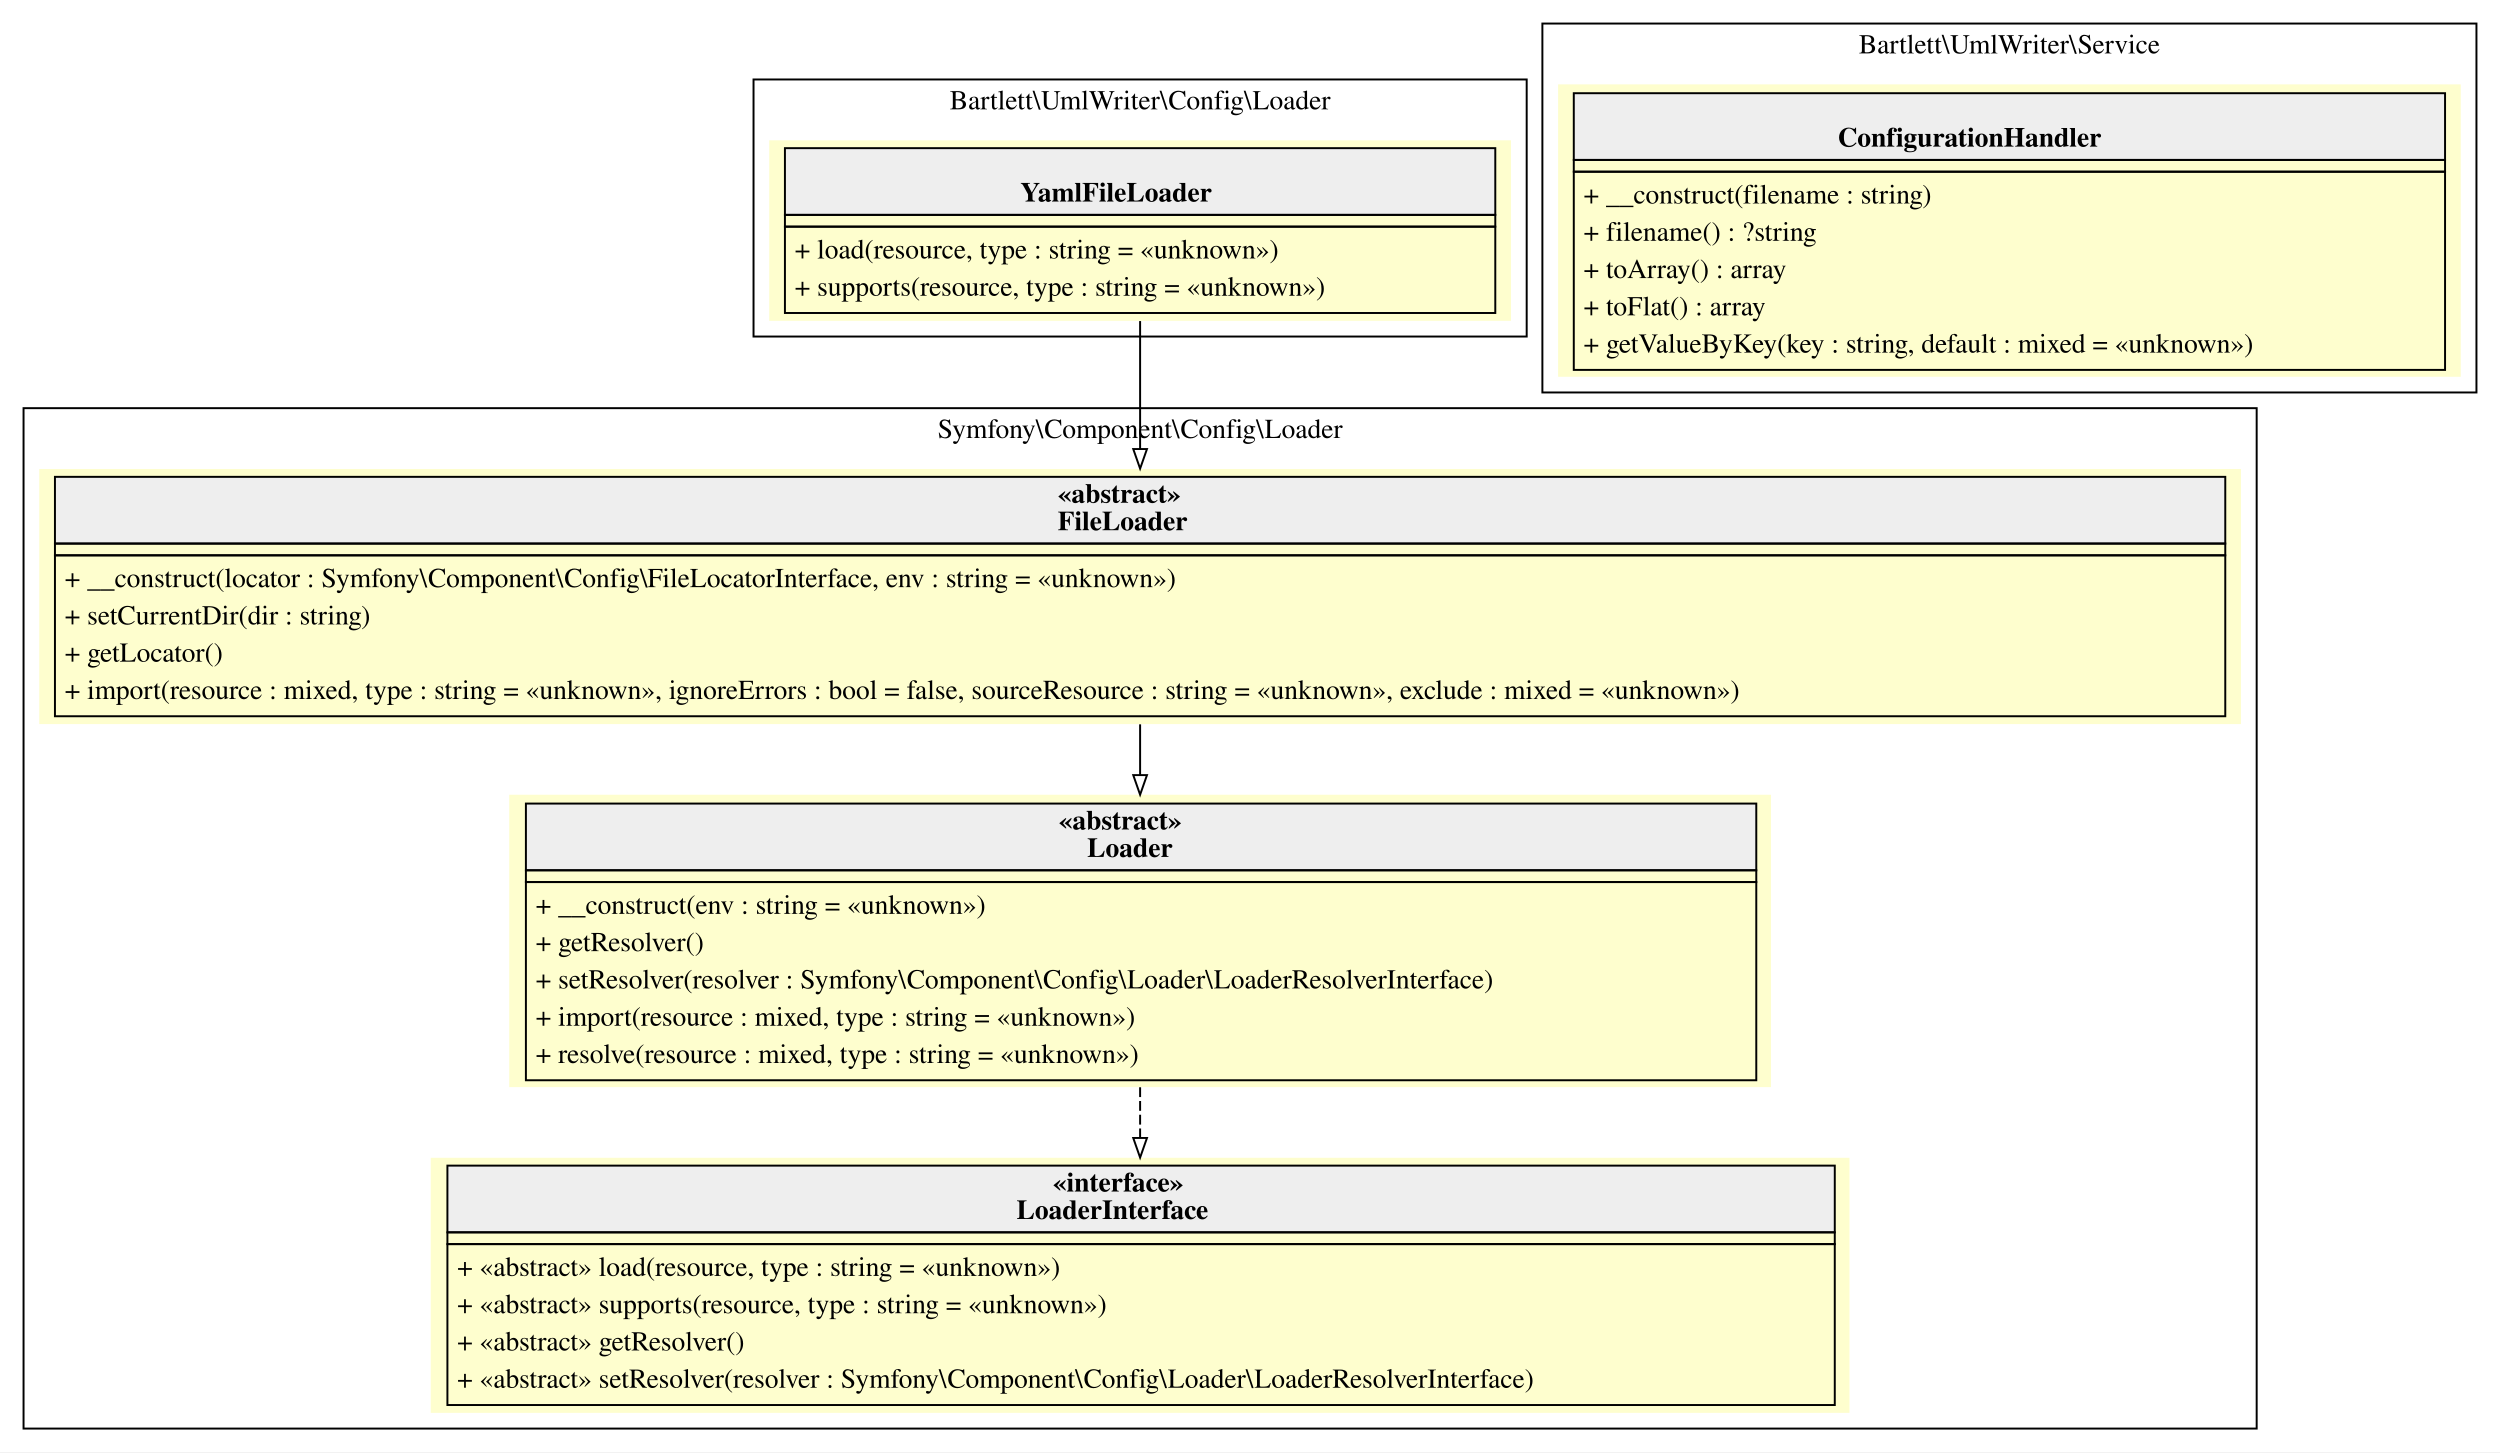
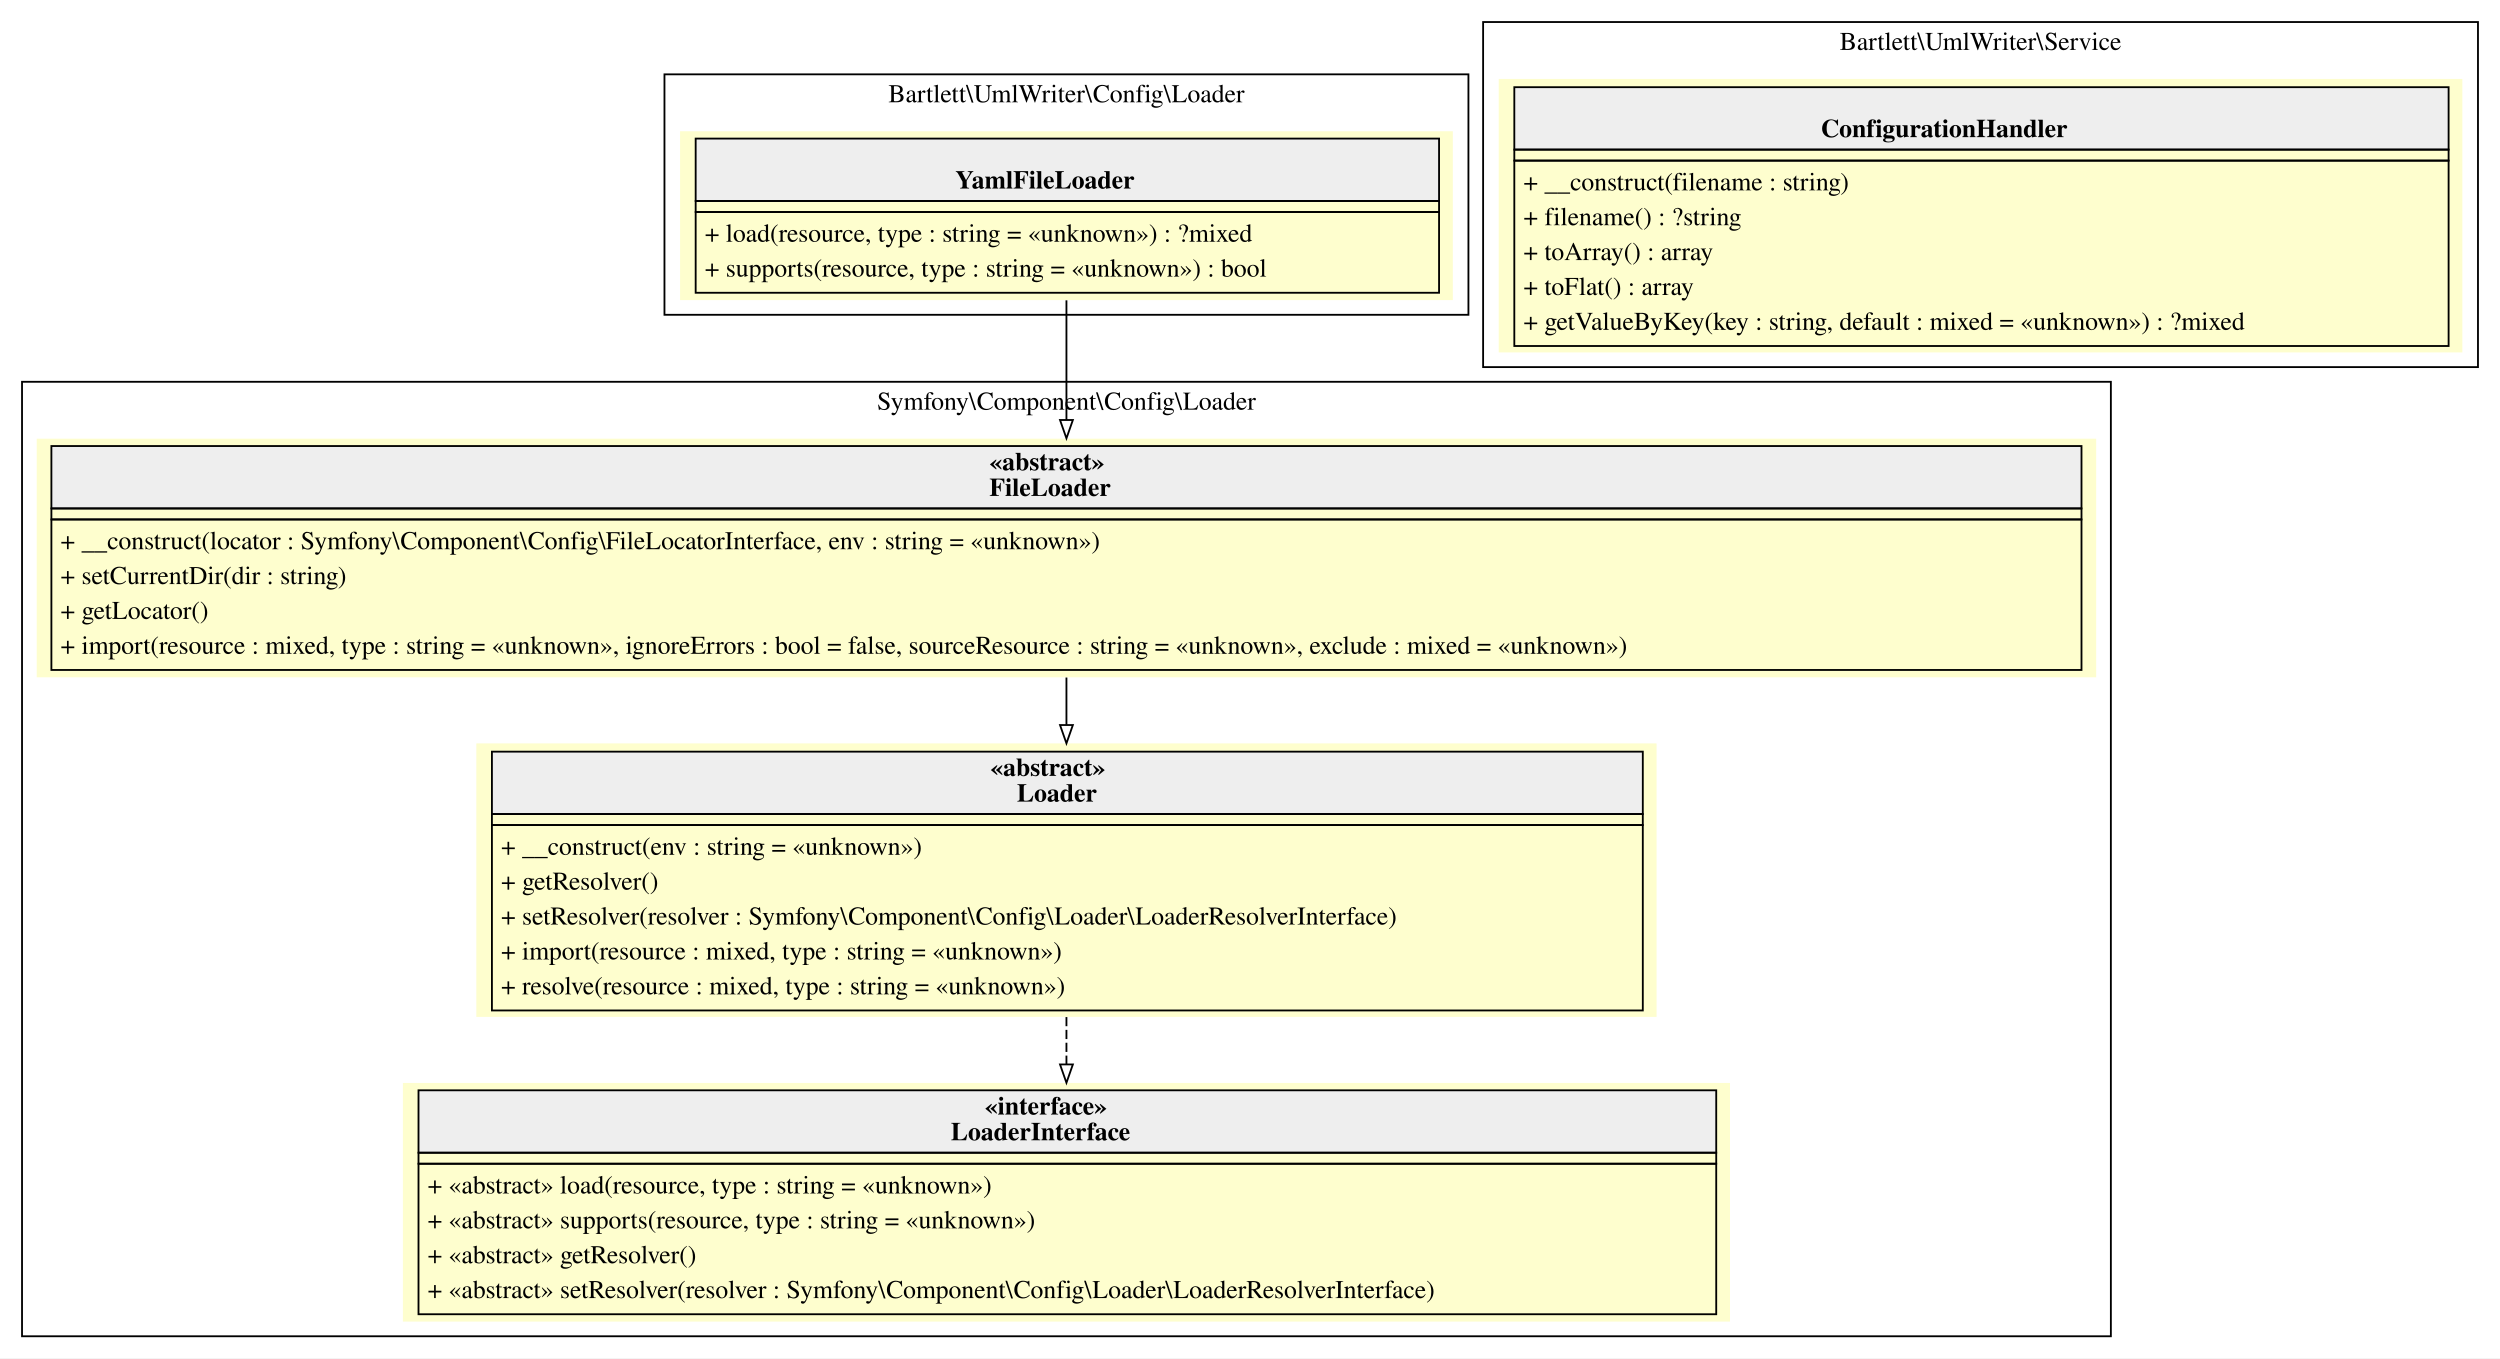
- <svg xmlns="http://www.w3.org/2000/svg" width="1274pt" height="740pt" viewBox="0.00 0.00 1274.00 740.00">
+ <svg xmlns="http://www.w3.org/2000/svg" width="1362pt" height="740pt" viewBox="0.00 0.00 1362.00 740.00">
  <g id="graph0" class="graph" transform="scale(1 1) rotate(0) translate(4 736)">
-     <polygon fill="white" stroke="transparent" points="-4,4 -4,-736 1270,-736 1270,4 -4,4" />
+     <polygon fill="white" stroke="transparent" points="-4,4 -4,-736 1358,-736 1358,4 -4,4" />
    <g id="clust1" class="cluster">
-       <polygon fill="none" stroke="black" points="380,-564.5 380,-695.5 774,-695.5 774,-564.5 380,-564.5" />
+       <polygon fill="none" stroke="black" points="358,-564.5 358,-695.5 796,-695.5 796,-564.5 358,-564.5" />
      <text text-anchor="middle" x="577" y="-680.3" font-family="Times,serif" font-size="14.00">Bartlett\UmlWriter\Config\Loader</text>
    </g>
    <g id="clust2" class="cluster">
      <polygon fill="none" stroke="black" points="8,-8 8,-528 1146,-528 1146,-8 8,-8" />
      <text text-anchor="middle" x="577" y="-512.8" font-family="Times,serif" font-size="14.00">Symfony\Component\Config\Loader</text>
    </g>
    <g id="clust3" class="cluster">
-       <polygon fill="none" stroke="black" points="782,-536 782,-724 1258,-724 1258,-536 782,-536" />
-       <text text-anchor="middle" x="1020" y="-708.8" font-family="Times,serif" font-size="14.00">Bartlett\UmlWriter\Service</text>
+       <polygon fill="none" stroke="black" points="804,-536 804,-724 1346,-724 1346,-536 804,-536" />
+       <text text-anchor="middle" x="1075" y="-708.8" font-family="Times,serif" font-size="14.00">Bartlett\UmlWriter\Service</text>
    </g>
    <g id="node1" class="node">
-       <polygon fill="#fefece" stroke="transparent" points="766,-664.5 388,-664.5 388,-572.5 766,-572.5 766,-664.5" />
-       <polygon fill="#eeeeee" stroke="transparent" points="396,-626.5 396,-660.5 758,-660.5 758,-626.5 396,-626.5" />
-       <polygon fill="none" stroke="black" points="396,-626.5 396,-660.5 758,-660.5 758,-626.5 396,-626.5" />
-       <text text-anchor="start" x="516" y="-633.3" font-family="Times,serif" font-weight="bold" font-size="14.00">YamlFileLoader</text>
-       <polygon fill="none" stroke="black" points="396,-620.5 396,-626.5 758,-626.5 758,-620.5 396,-620.5" />
-       <polygon fill="none" stroke="black" points="396,-576.5 396,-620.5 758,-620.5 758,-576.5 396,-576.5" />
-       <text text-anchor="start" x="401" y="-604.3" font-family="Times,serif" font-size="14.00">+ load(resource, type : string = «unknown»)</text>
-       <text text-anchor="start" x="401" y="-585.3" font-family="Times,serif" font-size="14.00">+ supports(resource, type : string = «unknown»)</text>
+       <polygon fill="#fefece" stroke="transparent" points="787.5,-664.5 366.5,-664.5 366.5,-572.5 787.5,-572.5 787.5,-664.5" />
+       <polygon fill="#eeeeee" stroke="transparent" points="375,-626.5 375,-660.5 780,-660.5 780,-626.5 375,-626.5" />
+       <polygon fill="none" stroke="black" points="375,-626.5 375,-660.5 780,-660.5 780,-626.5 375,-626.5" />
+       <text text-anchor="start" x="516.5" y="-633.3" font-family="Times,serif" font-weight="bold" font-size="14.00">YamlFileLoader</text>
+       <polygon fill="none" stroke="black" points="375,-620.5 375,-626.5 780,-626.5 780,-620.5 375,-620.5" />
+       <polygon fill="none" stroke="black" points="375,-576.5 375,-620.5 780,-620.5 780,-576.5 375,-576.5" />
+       <text text-anchor="start" x="380" y="-604.3" font-family="Times,serif" font-size="14.00">+ load(resource, type : string = «unknown») : ?mixed</text>
+       <text text-anchor="start" x="380" y="-585.3" font-family="Times,serif" font-size="14.00">+ supports(resource, type : string = «unknown») : bool</text>
    </g>
    <g id="node2" class="node">
      <polygon fill="#fefece" stroke="transparent" points="1138,-497 16,-497 16,-367 1138,-367 1138,-497" />
      <polygon fill="#eeeeee" stroke="transparent" points="24,-459 24,-493 1130,-493 1130,-459 24,-459" />
      <polygon fill="none" stroke="black" points="24,-459 24,-493 1130,-493 1130,-459 24,-459" />
      <text text-anchor="start" x="535" y="-479.8" font-family="Times,serif" font-weight="bold" font-size="14.00">«abstract»</text>
      <text text-anchor="start" x="535" y="-465.8" font-family="Times,serif" font-weight="bold" font-size="14.00">FileLoader</text>
      <polygon fill="none" stroke="black" points="24,-453 24,-459 1130,-459 1130,-453 24,-453" />
      <polygon fill="none" stroke="black" points="24,-371 24,-453 1130,-453 1130,-371 24,-371" />
      <text text-anchor="start" x="29" y="-436.8" font-family="Times,serif" font-size="14.00">+ __construct(locator : Symfony\Component\Config\FileLocatorInterface, env : string = «unknown»)</text>
      <text text-anchor="start" x="29" y="-417.8" font-family="Times,serif" font-size="14.00">+ setCurrentDir(dir : string)</text>
      <text text-anchor="start" x="29" y="-398.8" font-family="Times,serif" font-size="14.00">+ getLocator()</text>
      <text text-anchor="start" x="29" y="-379.8" font-family="Times,serif" font-size="14.00">+ import(resource : mixed, type : string = «unknown», ignoreErrors : bool = false, sourceResource : string = «unknown», exclude : mixed = «unknown»)</text>
    </g>
    <g id="edge3" class="edge">
      <path fill="none" stroke="black" d="M577,-572.37C577,-552.75 577,-529.26 577,-507.19" />
      <polygon fill="none" stroke="black" points="580.5,-507.18 577,-497.18 573.5,-507.18 580.5,-507.18" />
    </g>
    <g id="node3" class="node">
      <polygon fill="#fefece" stroke="transparent" points="898.5,-331 255.5,-331 255.5,-182 898.5,-182 898.5,-331" />
      <polygon fill="#eeeeee" stroke="transparent" points="264,-292.5 264,-326.5 891,-326.5 891,-292.5 264,-292.5" />
      <polygon fill="none" stroke="black" points="264,-292.5 264,-326.5 891,-326.5 891,-292.5 264,-292.5" />
      <text text-anchor="start" x="535.5" y="-313.3" font-family="Times,serif" font-weight="bold" font-size="14.00">«abstract»</text>
      <text text-anchor="start" x="550" y="-299.3" font-family="Times,serif" font-weight="bold" font-size="14.00">Loader</text>
      <polygon fill="none" stroke="black" points="264,-286.5 264,-292.5 891,-292.5 891,-286.5 264,-286.5" />
      <polygon fill="none" stroke="black" points="264,-185.5 264,-286.5 891,-286.5 891,-185.5 264,-185.5" />
      <text text-anchor="start" x="269" y="-270.3" font-family="Times,serif" font-size="14.00">+ __construct(env : string = «unknown»)</text>
      <text text-anchor="start" x="269" y="-251.3" font-family="Times,serif" font-size="14.00">+ getResolver()</text>
      <text text-anchor="start" x="269" y="-232.3" font-family="Times,serif" font-size="14.00">+ setResolver(resolver : Symfony\Component\Config\Loader\LoaderResolverInterface)</text>
      <text text-anchor="start" x="269" y="-213.3" font-family="Times,serif" font-size="14.00">+ import(resource : mixed, type : string = «unknown»)</text>
      <text text-anchor="start" x="269" y="-194.3" font-family="Times,serif" font-size="14.00">+ resolve(resource : mixed, type : string = «unknown»)</text>
    </g>
    <g id="edge2" class="edge">
      <path fill="none" stroke="black" d="M577,-366.89C577,-358.49 577,-349.79 577,-341.14" />
      <polygon fill="none" stroke="black" points="580.5,-341.01 577,-331.01 573.5,-341.01 580.5,-341.01" />
    </g>
    <g id="node4" class="node">
      <polygon fill="#fefece" stroke="transparent" points="938.5,-146 215.5,-146 215.5,-16 938.5,-16 938.5,-146" />
      <polygon fill="#eeeeee" stroke="transparent" points="224,-108 224,-142 931,-142 931,-108 224,-108" />
      <polygon fill="none" stroke="black" points="224,-108 224,-142 931,-142 931,-108 224,-108" />
      <text text-anchor="start" x="532.5" y="-128.8" font-family="Times,serif" font-weight="bold" font-size="14.00">«interface»</text>
      <text text-anchor="start" x="514" y="-114.8" font-family="Times,serif" font-weight="bold" font-size="14.00">LoaderInterface</text>
      <polygon fill="none" stroke="black" points="224,-102 224,-108 931,-108 931,-102 224,-102" />
      <polygon fill="none" stroke="black" points="224,-20 224,-102 931,-102 931,-20 224,-20" />
      <text text-anchor="start" x="229" y="-85.8" font-family="Times,serif" font-size="14.00">+ «abstract» load(resource, type : string = «unknown»)</text>
      <text text-anchor="start" x="229" y="-66.8" font-family="Times,serif" font-size="14.00">+ «abstract» supports(resource, type : string = «unknown»)</text>
      <text text-anchor="start" x="229" y="-47.8" font-family="Times,serif" font-size="14.00">+ «abstract» getResolver()</text>
      <text text-anchor="start" x="229" y="-28.8" font-family="Times,serif" font-size="14.00">+ «abstract» setResolver(resolver : Symfony\Component\Config\Loader\LoaderResolverInterface)</text>
    </g>
    <g id="edge1" class="edge">
      <path fill="none" stroke="black" stroke-dasharray="5,2" d="M577,-181.92C577,-173.45 577,-164.81 577,-156.33" />
      <polygon fill="none" stroke="black" points="580.5,-156.09 577,-146.09 573.5,-156.09 580.5,-156.09" />
    </g>
    <g id="node5" class="node">
-       <polygon fill="#fefece" stroke="transparent" points="1250,-693 790,-693 790,-544 1250,-544 1250,-693" />
-       <polygon fill="#eeeeee" stroke="transparent" points="798,-654.5 798,-688.5 1242,-688.5 1242,-654.5 798,-654.5" />
-       <polygon fill="none" stroke="black" points="798,-654.5 798,-688.5 1242,-688.5 1242,-654.5 798,-654.5" />
-       <text text-anchor="start" x="932.5" y="-661.3" font-family="Times,serif" font-weight="bold" font-size="14.00">ConfigurationHandler</text>
-       <polygon fill="none" stroke="black" points="798,-648.5 798,-654.5 1242,-654.5 1242,-648.5 798,-648.5" />
-       <polygon fill="none" stroke="black" points="798,-547.5 798,-648.5 1242,-648.5 1242,-547.5 798,-547.5" />
-       <text text-anchor="start" x="803" y="-632.3" font-family="Times,serif" font-size="14.00">+ __construct(filename : string)</text>
-       <text text-anchor="start" x="803" y="-613.3" font-family="Times,serif" font-size="14.00">+ filename() : ?string</text>
-       <text text-anchor="start" x="803" y="-594.3" font-family="Times,serif" font-size="14.00">+ toArray() : array</text>
-       <text text-anchor="start" x="803" y="-575.3" font-family="Times,serif" font-size="14.00">+ toFlat() : array</text>
-       <text text-anchor="start" x="803" y="-556.3" font-family="Times,serif" font-size="14.00">+ getValueByKey(key : string, default : mixed = «unknown»)</text>
+       <polygon fill="#fefece" stroke="transparent" points="1337.5,-693 812.5,-693 812.5,-544 1337.5,-544 1337.5,-693" />
+       <polygon fill="#eeeeee" stroke="transparent" points="821,-654.5 821,-688.5 1330,-688.5 1330,-654.5 821,-654.5" />
+       <polygon fill="none" stroke="black" points="821,-654.5 821,-688.5 1330,-688.5 1330,-654.5 821,-654.5" />
+       <text text-anchor="start" x="988" y="-661.3" font-family="Times,serif" font-weight="bold" font-size="14.00">ConfigurationHandler</text>
+       <polygon fill="none" stroke="black" points="821,-648.5 821,-654.5 1330,-654.5 1330,-648.5 821,-648.5" />
+       <polygon fill="none" stroke="black" points="821,-547.5 821,-648.5 1330,-648.5 1330,-547.5 821,-547.5" />
+       <text text-anchor="start" x="826" y="-632.3" font-family="Times,serif" font-size="14.00">+ __construct(filename : string)</text>
+       <text text-anchor="start" x="826" y="-613.3" font-family="Times,serif" font-size="14.00">+ filename() : ?string</text>
+       <text text-anchor="start" x="826" y="-594.3" font-family="Times,serif" font-size="14.00">+ toArray() : array</text>
+       <text text-anchor="start" x="826" y="-575.3" font-family="Times,serif" font-size="14.00">+ toFlat() : array</text>
+       <text text-anchor="start" x="826" y="-556.3" font-family="Times,serif" font-size="14.00">+ getValueByKey(key : string, default : mixed = «unknown») : ?mixed</text>
    </g>
  </g>
</svg>
